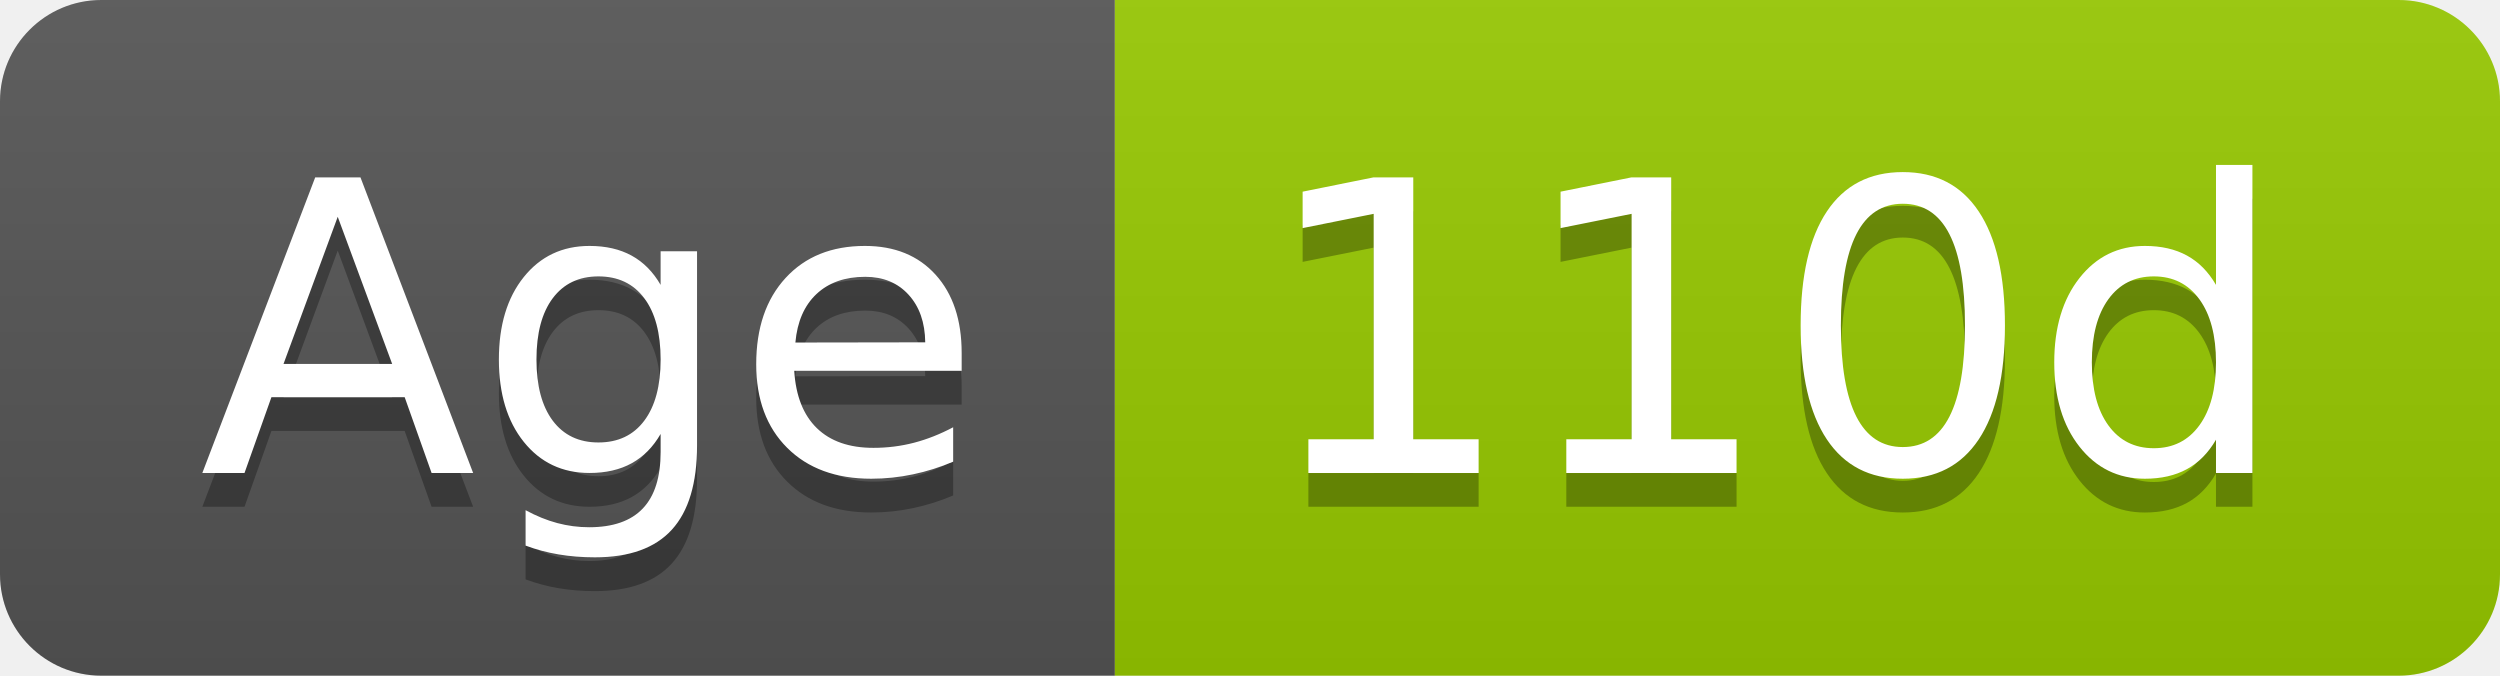
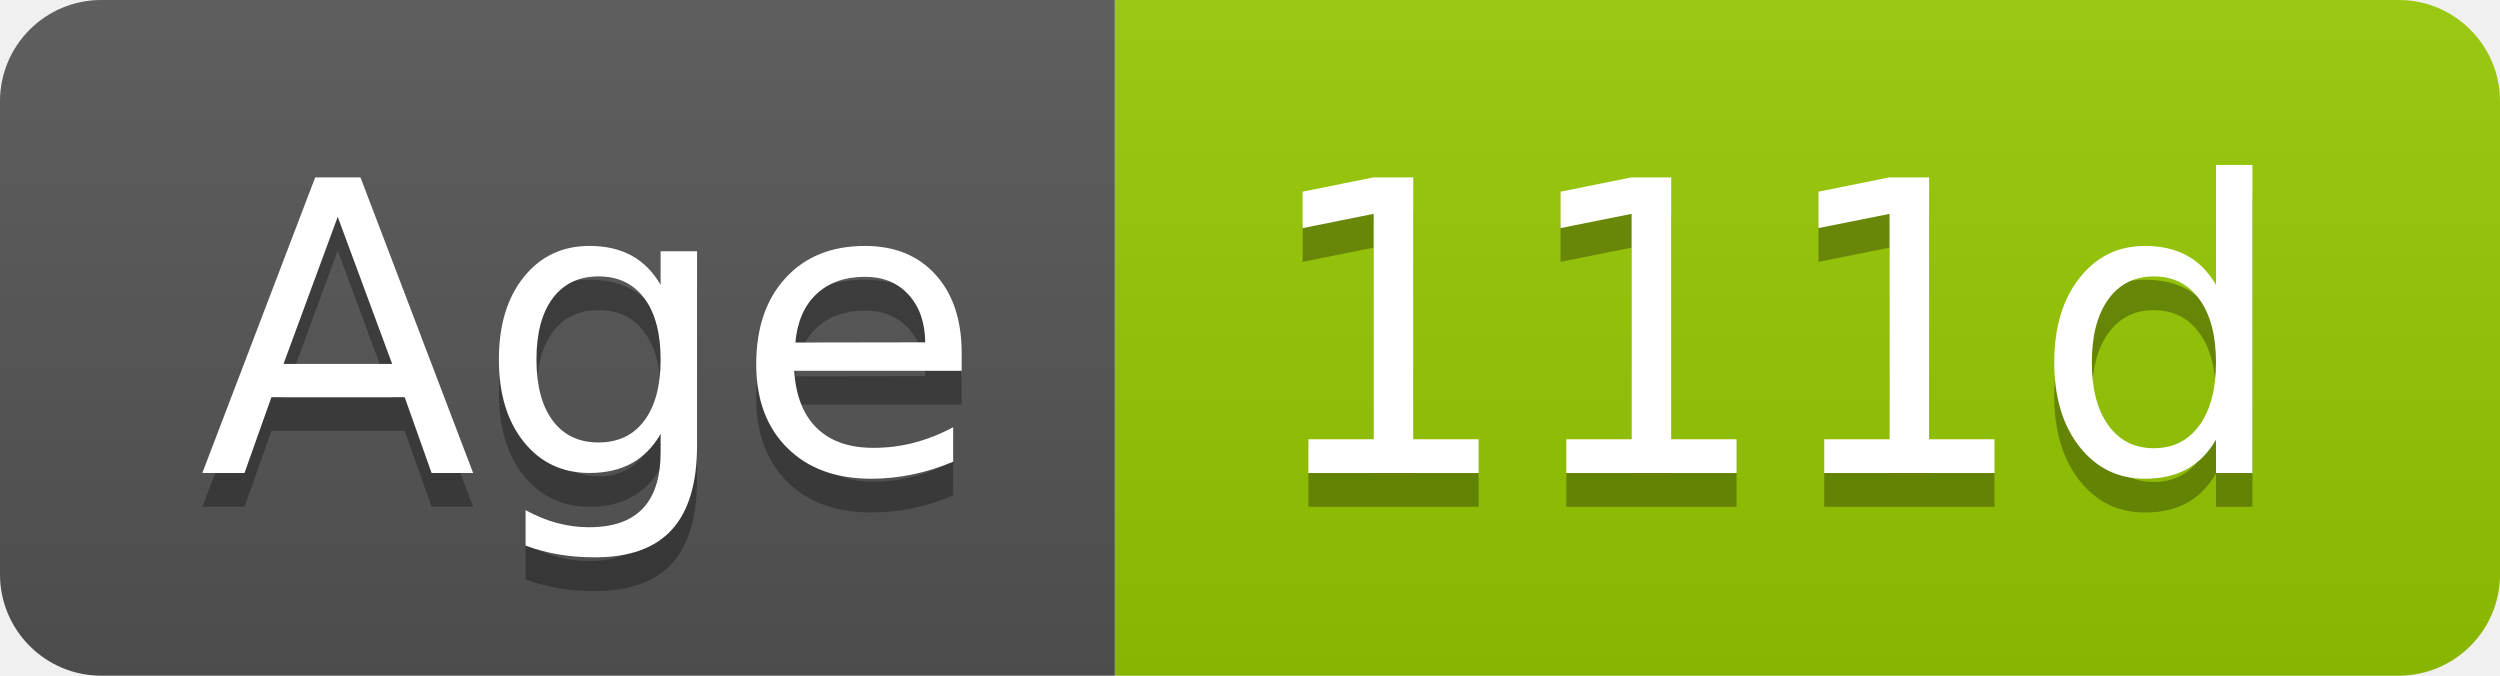
- <svg xmlns="http://www.w3.org/2000/svg" width="74" height="20" role="img" aria-label="Age: 110d">
+ <svg xmlns="http://www.w3.org/2000/svg" width="74" height="20" role="img" aria-label="Age: 111d">
  <linearGradient id="s" x2="0" y2="100%">
    <stop offset="0" stop-color="#bbb" stop-opacity=".1" />
    <stop offset="1" stop-opacity=".1" />
  </linearGradient>
  <clipPath id="r">
    <rect width="74" height="20" rx="3" fill="#fff" />
  </clipPath>
  <g clip-path="url(#r)">
    <rect width="33" height="20" fill="#555" />
    <rect x="33" width="41" height="20" fill="#97ca00" />
    <rect width="74" height="20" fill="url(#s)" />
  </g>
  <g fill="#fff" text-anchor="middle" font-family="Verdana,Geneva,DejaVu Sans,sans-serif" text-rendering="geometricPrecision" font-size="120">
    <text aria-hidden="true" x="175" y="150" fill="#010101" fill-opacity=".3" transform="scale(.1)" textLength="228">Age</text>
    <text x="175" y="140" transform="scale(.1)" fill="#fff" textLength="228">Age</text>
-     <text aria-hidden="true" x="525" y="150" fill="#010101" fill-opacity=".3" transform="scale(.1)" textLength="304">110d</text>
-     <text x="525" y="140" transform="scale(.1)" fill="#fff" textLength="304">110d</text>
+     <text aria-hidden="true" x="525" y="150" fill="#010101" fill-opacity=".3" transform="scale(.1)" textLength="304">111d</text>
+     <text x="525" y="140" transform="scale(.1)" fill="#fff" textLength="304">111d</text>
  </g>
</svg>
